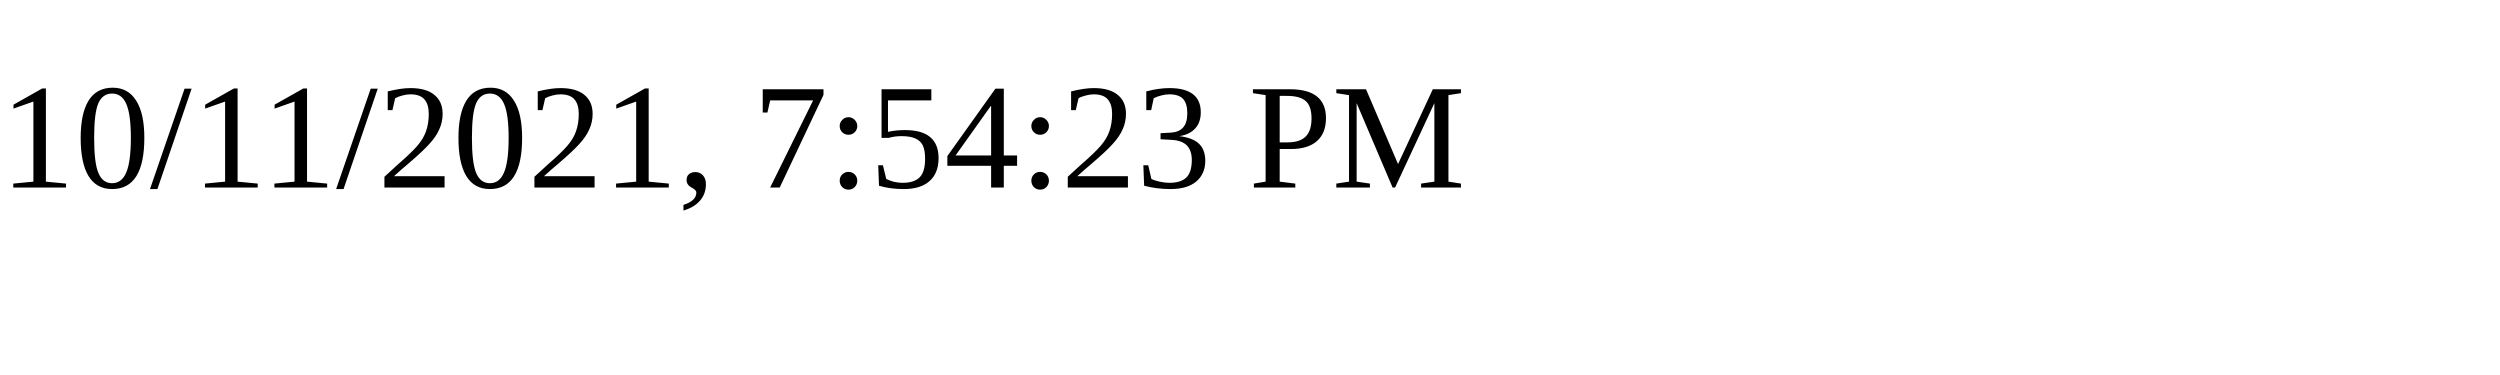
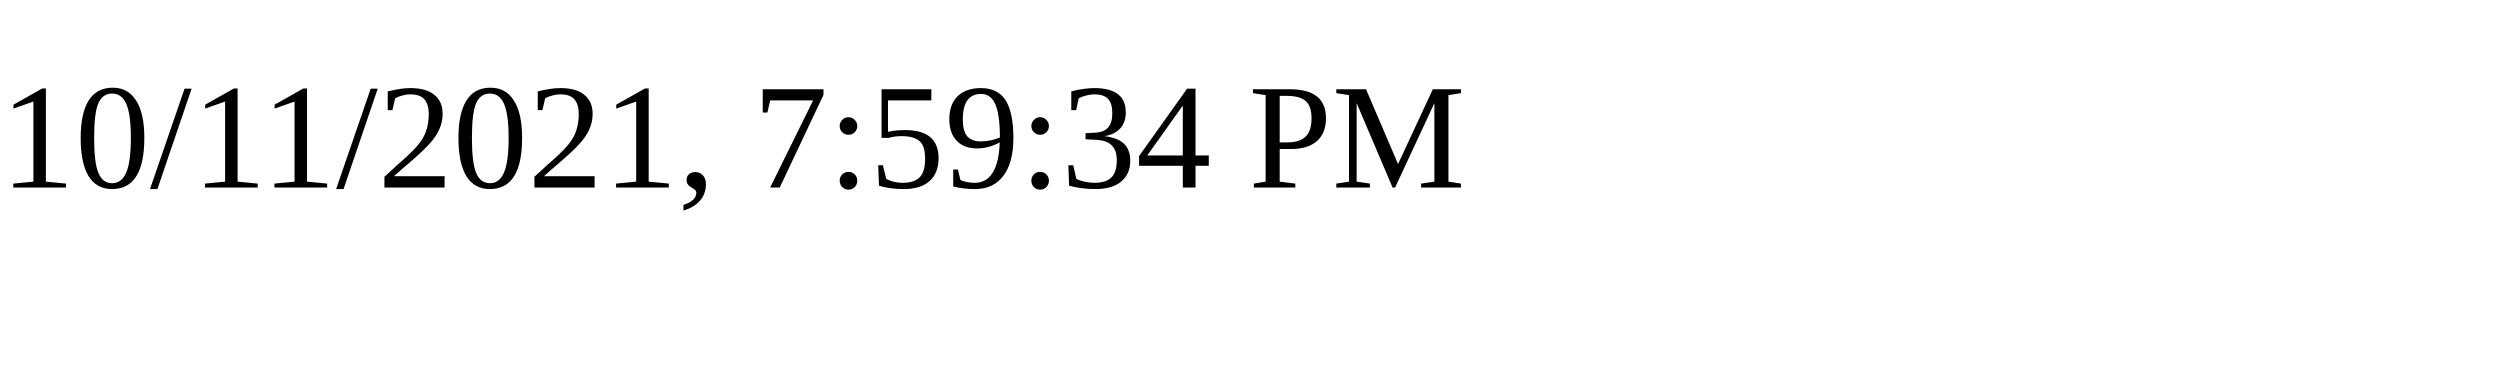
<svg xmlns="http://www.w3.org/2000/svg" height="30" width="200">
-   <text x="0" y="15">10/11/2021, 7:54:23 PM</text>
+   <text x="0" y="15">10/11/2021, 7:59:34 PM</text>
</svg>
